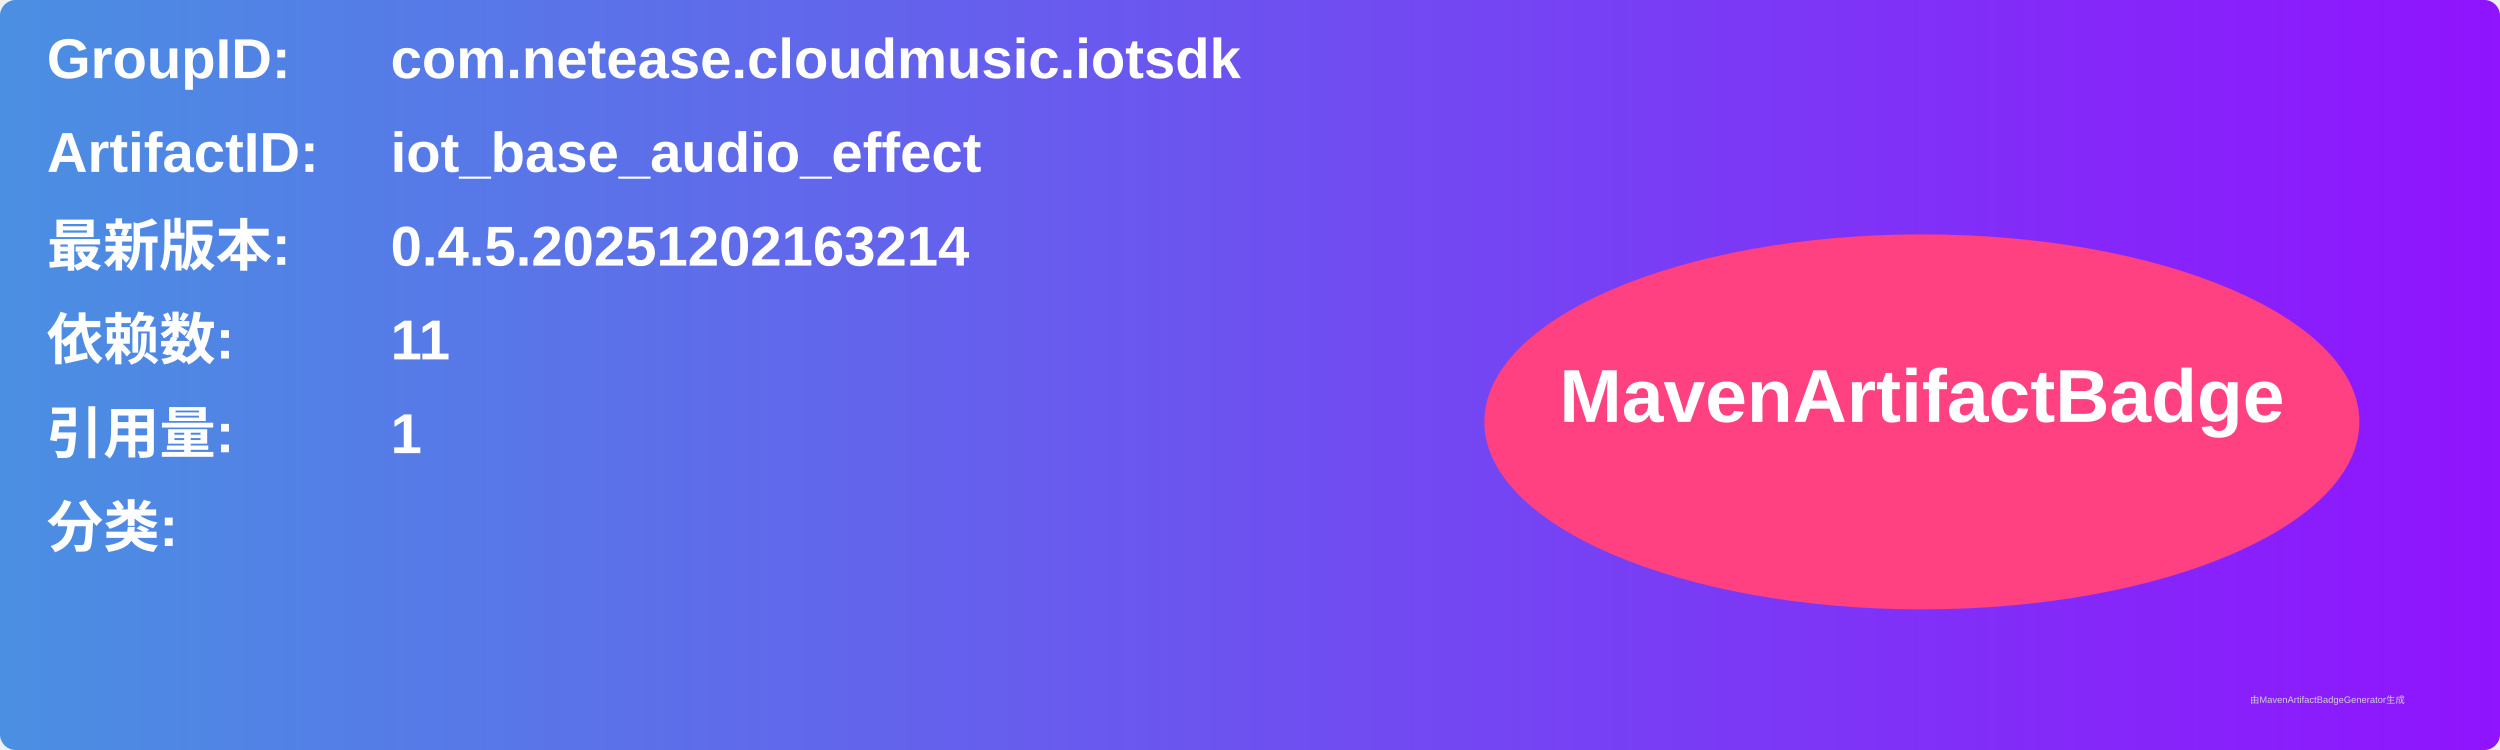
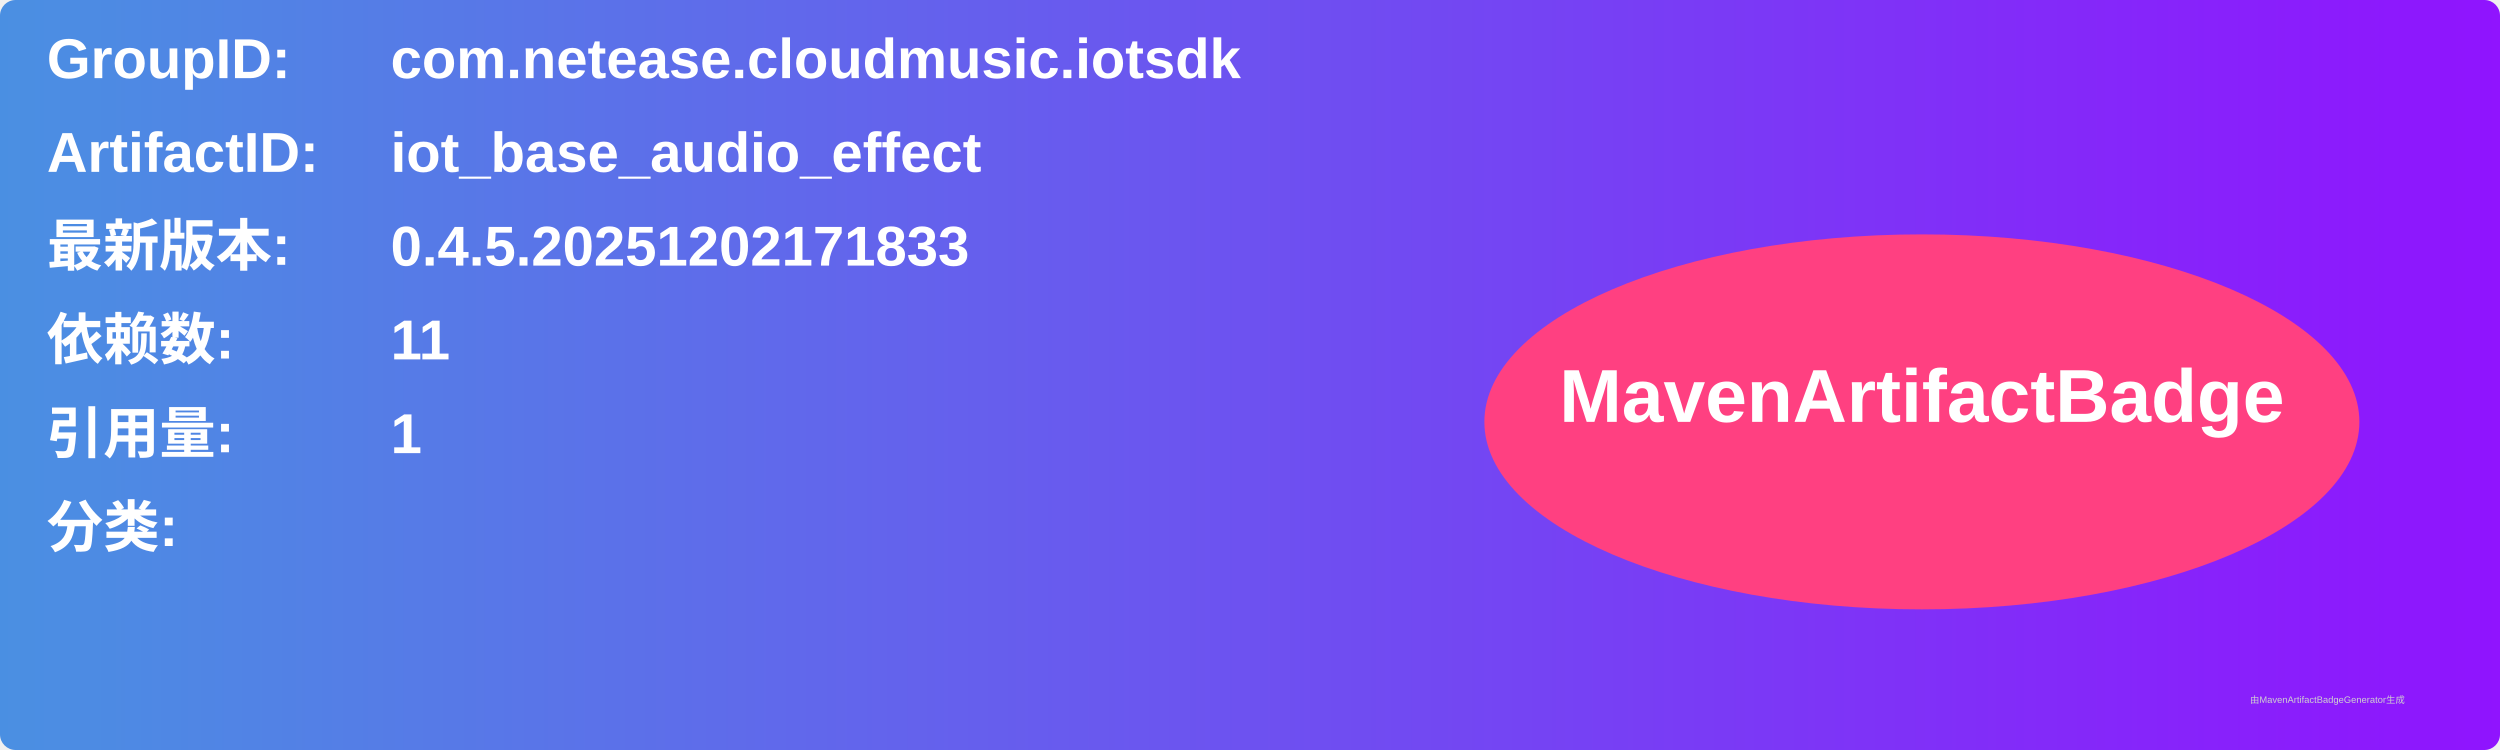
<svg xmlns="http://www.w3.org/2000/svg" width="800" height="240" viewBox="0 0 800 240">
  <linearGradient id="grad" x1="0%" y1="0%" x2="100%" y2="0%">
    <stop offset="0%" stop-color="#4a90e2" />
    <stop offset="100%" stop-color="#9013fe" />
  </linearGradient>
  <rect width="100%" height="100%" rx="5" ry="5" fill="url(#grad)" />
  <g transform="translate(15, 15)">
    <text x="0" y="10" font-family="Arial" font-size="18" fill="white" font-weight="bold" width="260">GroupID:</text>
    <text x="110" y="10" font-family="Arial" font-size="18" fill="white" font-weight="bold" width="460">com.netease.cloudmusic.iotsdk</text>
    <text x="0" y="40" font-family="Arial" font-size="18" fill="white" font-weight="bold" width="260">ArtifactID:</text>
    <text x="110" y="40" font-family="Arial" font-size="18" fill="white" font-weight="bold" width="460">iot_base_audio_effect</text>
    <text x="0" y="70" font-family="Arial" font-size="18" fill="white" font-weight="bold">最新版本:</text>
    <text x="110" y="70" font-family="Arial" font-size="18" fill="white" font-weight="bold">
-       <tspan font-weight="bold">0.4.5.20251202163214</tspan>
+       <tspan font-weight="bold">0.4.5.20251202171833</tspan>
    </text>
    <text x="0" y="100" font-family="Arial" font-size="18" fill="white" font-weight="bold">依赖数: </text>
    <text x="110" y="100" font-family="Arial" font-size="18" fill="white">
      <tspan font-weight="bold">11</tspan>
    </text>
    <text x="0" y="130" font-family="Arial" font-size="18" fill="white" font-weight="bold">引用量: </text>
    <text x="110" y="130" font-family="Arial" font-size="18" fill="white">
      <tspan font-weight="bold">1</tspan>
    </text>
    <text x="0" y="160" font-family="Arial" font-size="18" fill="white" font-weight="bold">分类:</text>
    <text x="10" y="190" font-family="Arial" font-size="10" fill="white">
      <tspan font-weight="bold" />
    </text>
    <ellipse cx="600" cy="120" rx="140" ry="60" fill="#ff4081" />
    <text x="600" y="120" text-anchor="middle" font-family="Arial" font-size="24" fill="white" font-weight="bold">MavenArtifactBadge</text>
  </g>
  <text x="720" y="225" font-family="Arial" font-size="3" fill="#d0d0d0">由MavenArtifactBadgeGenerator生成</text>
</svg>
